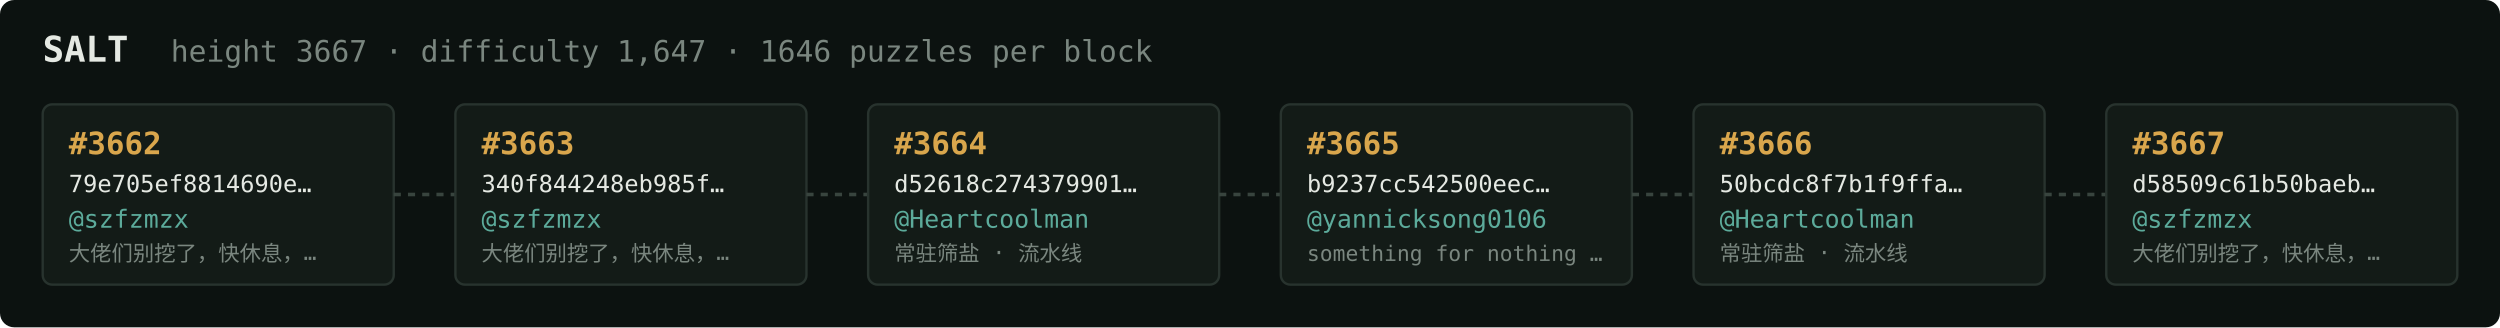
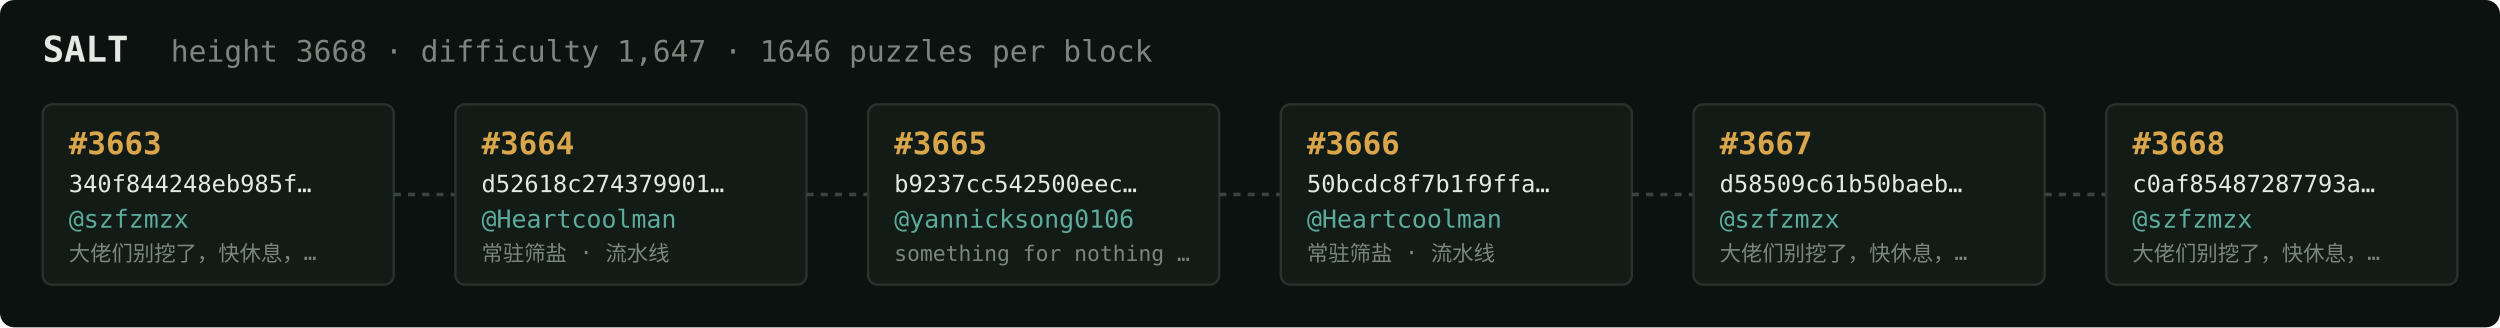
<svg xmlns="http://www.w3.org/2000/svg" width="1054" height="138" viewBox="0 0 1054 138" font-family="ui-monospace,SFMono-Regular,Menlo,monospace">
  <rect fill="#0c1210" width="1054" height="138" rx="6" />
  <text x="18" y="26" fill="#e5e9e3" font-size="15" font-weight="700">SALT</text>
-   <text x="72" y="26" fill="#7a867f" font-size="12.5">height 3667 · difficulty 1,647 · 1646 puzzles per block</text>
+   <text x="72" y="26" fill="#7a867f" font-size="12.5">height 3668 · difficulty 1,647 · 1646 puzzles per block</text>
  <rect x="18" y="44" width="148" height="76" rx="4" fill="#131b17" stroke="#28332e" stroke-width="1" />
-   <text x="29" y="65" fill="#d9a64c" font-size="13" font-weight="700">#3662</text>
-   <text x="29" y="81" fill="#e5e9e3" font-size="10">79e705ef8814690e…</text>
+   <text x="29" y="65" fill="#d9a64c" font-size="13" font-weight="700">#3663</text>
+   <text x="29" y="81" fill="#e5e9e3" font-size="10">340f844248eb985f…</text>
  <text x="29" y="96" fill="#5cab9b" font-size="10.5">@szfzmzx</text>
  <text x="29" y="110" fill="#7a867f" font-size="9">大佬们别挖了，快休息，…</text>
  <line x1="166" y1="82.0" x2="192" y2="82.0" stroke="#38443e" stroke-width="1.5" stroke-dasharray="3 3" />
  <rect x="192" y="44" width="148" height="76" rx="4" fill="#131b17" stroke="#28332e" stroke-width="1" />
-   <text x="203" y="65" fill="#d9a64c" font-size="13" font-weight="700">#3663</text>
-   <text x="203" y="81" fill="#e5e9e3" font-size="10">340f844248eb985f…</text>
-   <text x="203" y="96" fill="#5cab9b" font-size="10.5">@szfzmzx</text>
-   <text x="203" y="110" fill="#7a867f" font-size="9">大佬们别挖了，快休息，…</text>
+   <text x="203" y="65" fill="#d9a64c" font-size="13" font-weight="700">#3664</text>
+   <text x="203" y="81" fill="#e5e9e3" font-size="10">d52618c274379901…</text>
+   <text x="203" y="96" fill="#5cab9b" font-size="10.5">@Heartcoolman</text>
+   <text x="203" y="110" fill="#7a867f" font-size="9">常驻筛盐 · 流水线</text>
  <line x1="340" y1="82.0" x2="366" y2="82.0" stroke="#38443e" stroke-width="1.5" stroke-dasharray="3 3" />
  <rect x="366" y="44" width="148" height="76" rx="4" fill="#131b17" stroke="#28332e" stroke-width="1" />
-   <text x="377" y="65" fill="#d9a64c" font-size="13" font-weight="700">#3664</text>
-   <text x="377" y="81" fill="#e5e9e3" font-size="10">d52618c274379901…</text>
-   <text x="377" y="96" fill="#5cab9b" font-size="10.5">@Heartcoolman</text>
-   <text x="377" y="110" fill="#7a867f" font-size="9">常驻筛盐 · 流水线</text>
+   <text x="377" y="65" fill="#d9a64c" font-size="13" font-weight="700">#3665</text>
+   <text x="377" y="81" fill="#e5e9e3" font-size="10">b9237cc542500eec…</text>
+   <text x="377" y="96" fill="#5cab9b" font-size="10.5">@yannicksong0106</text>
+   <text x="377" y="110" fill="#7a867f" font-size="9">something for nothing …</text>
  <line x1="514" y1="82.0" x2="540" y2="82.0" stroke="#38443e" stroke-width="1.5" stroke-dasharray="3 3" />
  <rect x="540" y="44" width="148" height="76" rx="4" fill="#131b17" stroke="#28332e" stroke-width="1" />
-   <text x="551" y="65" fill="#d9a64c" font-size="13" font-weight="700">#3665</text>
-   <text x="551" y="81" fill="#e5e9e3" font-size="10">b9237cc542500eec…</text>
-   <text x="551" y="96" fill="#5cab9b" font-size="10.5">@yannicksong0106</text>
-   <text x="551" y="110" fill="#7a867f" font-size="9">something for nothing …</text>
+   <text x="551" y="65" fill="#d9a64c" font-size="13" font-weight="700">#3666</text>
+   <text x="551" y="81" fill="#e5e9e3" font-size="10">50bcdc8f7b1f9ffa…</text>
+   <text x="551" y="96" fill="#5cab9b" font-size="10.5">@Heartcoolman</text>
+   <text x="551" y="110" fill="#7a867f" font-size="9">常驻筛盐 · 流水线</text>
  <line x1="688" y1="82.0" x2="714" y2="82.0" stroke="#38443e" stroke-width="1.5" stroke-dasharray="3 3" />
  <rect x="714" y="44" width="148" height="76" rx="4" fill="#131b17" stroke="#28332e" stroke-width="1" />
-   <text x="725" y="65" fill="#d9a64c" font-size="13" font-weight="700">#3666</text>
-   <text x="725" y="81" fill="#e5e9e3" font-size="10">50bcdc8f7b1f9ffa…</text>
-   <text x="725" y="96" fill="#5cab9b" font-size="10.5">@Heartcoolman</text>
-   <text x="725" y="110" fill="#7a867f" font-size="9">常驻筛盐 · 流水线</text>
+   <text x="725" y="65" fill="#d9a64c" font-size="13" font-weight="700">#3667</text>
+   <text x="725" y="81" fill="#e5e9e3" font-size="10">d58509c61b50baeb…</text>
+   <text x="725" y="96" fill="#5cab9b" font-size="10.5">@szfzmzx</text>
+   <text x="725" y="110" fill="#7a867f" font-size="9">大佬们别挖了，快休息，…</text>
  <line x1="862" y1="82.0" x2="888" y2="82.0" stroke="#38443e" stroke-width="1.5" stroke-dasharray="3 3" />
  <rect x="888" y="44" width="148" height="76" rx="4" fill="#131b17" stroke="#28332e" stroke-width="1" />
-   <text x="899" y="65" fill="#d9a64c" font-size="13" font-weight="700">#3667</text>
-   <text x="899" y="81" fill="#e5e9e3" font-size="10">d58509c61b50baeb…</text>
+   <text x="899" y="65" fill="#d9a64c" font-size="13" font-weight="700">#3668</text>
+   <text x="899" y="81" fill="#e5e9e3" font-size="10">c0af85487287793a…</text>
  <text x="899" y="96" fill="#5cab9b" font-size="10.5">@szfzmzx</text>
  <text x="899" y="110" fill="#7a867f" font-size="9">大佬们别挖了，快休息，…</text>
</svg>
